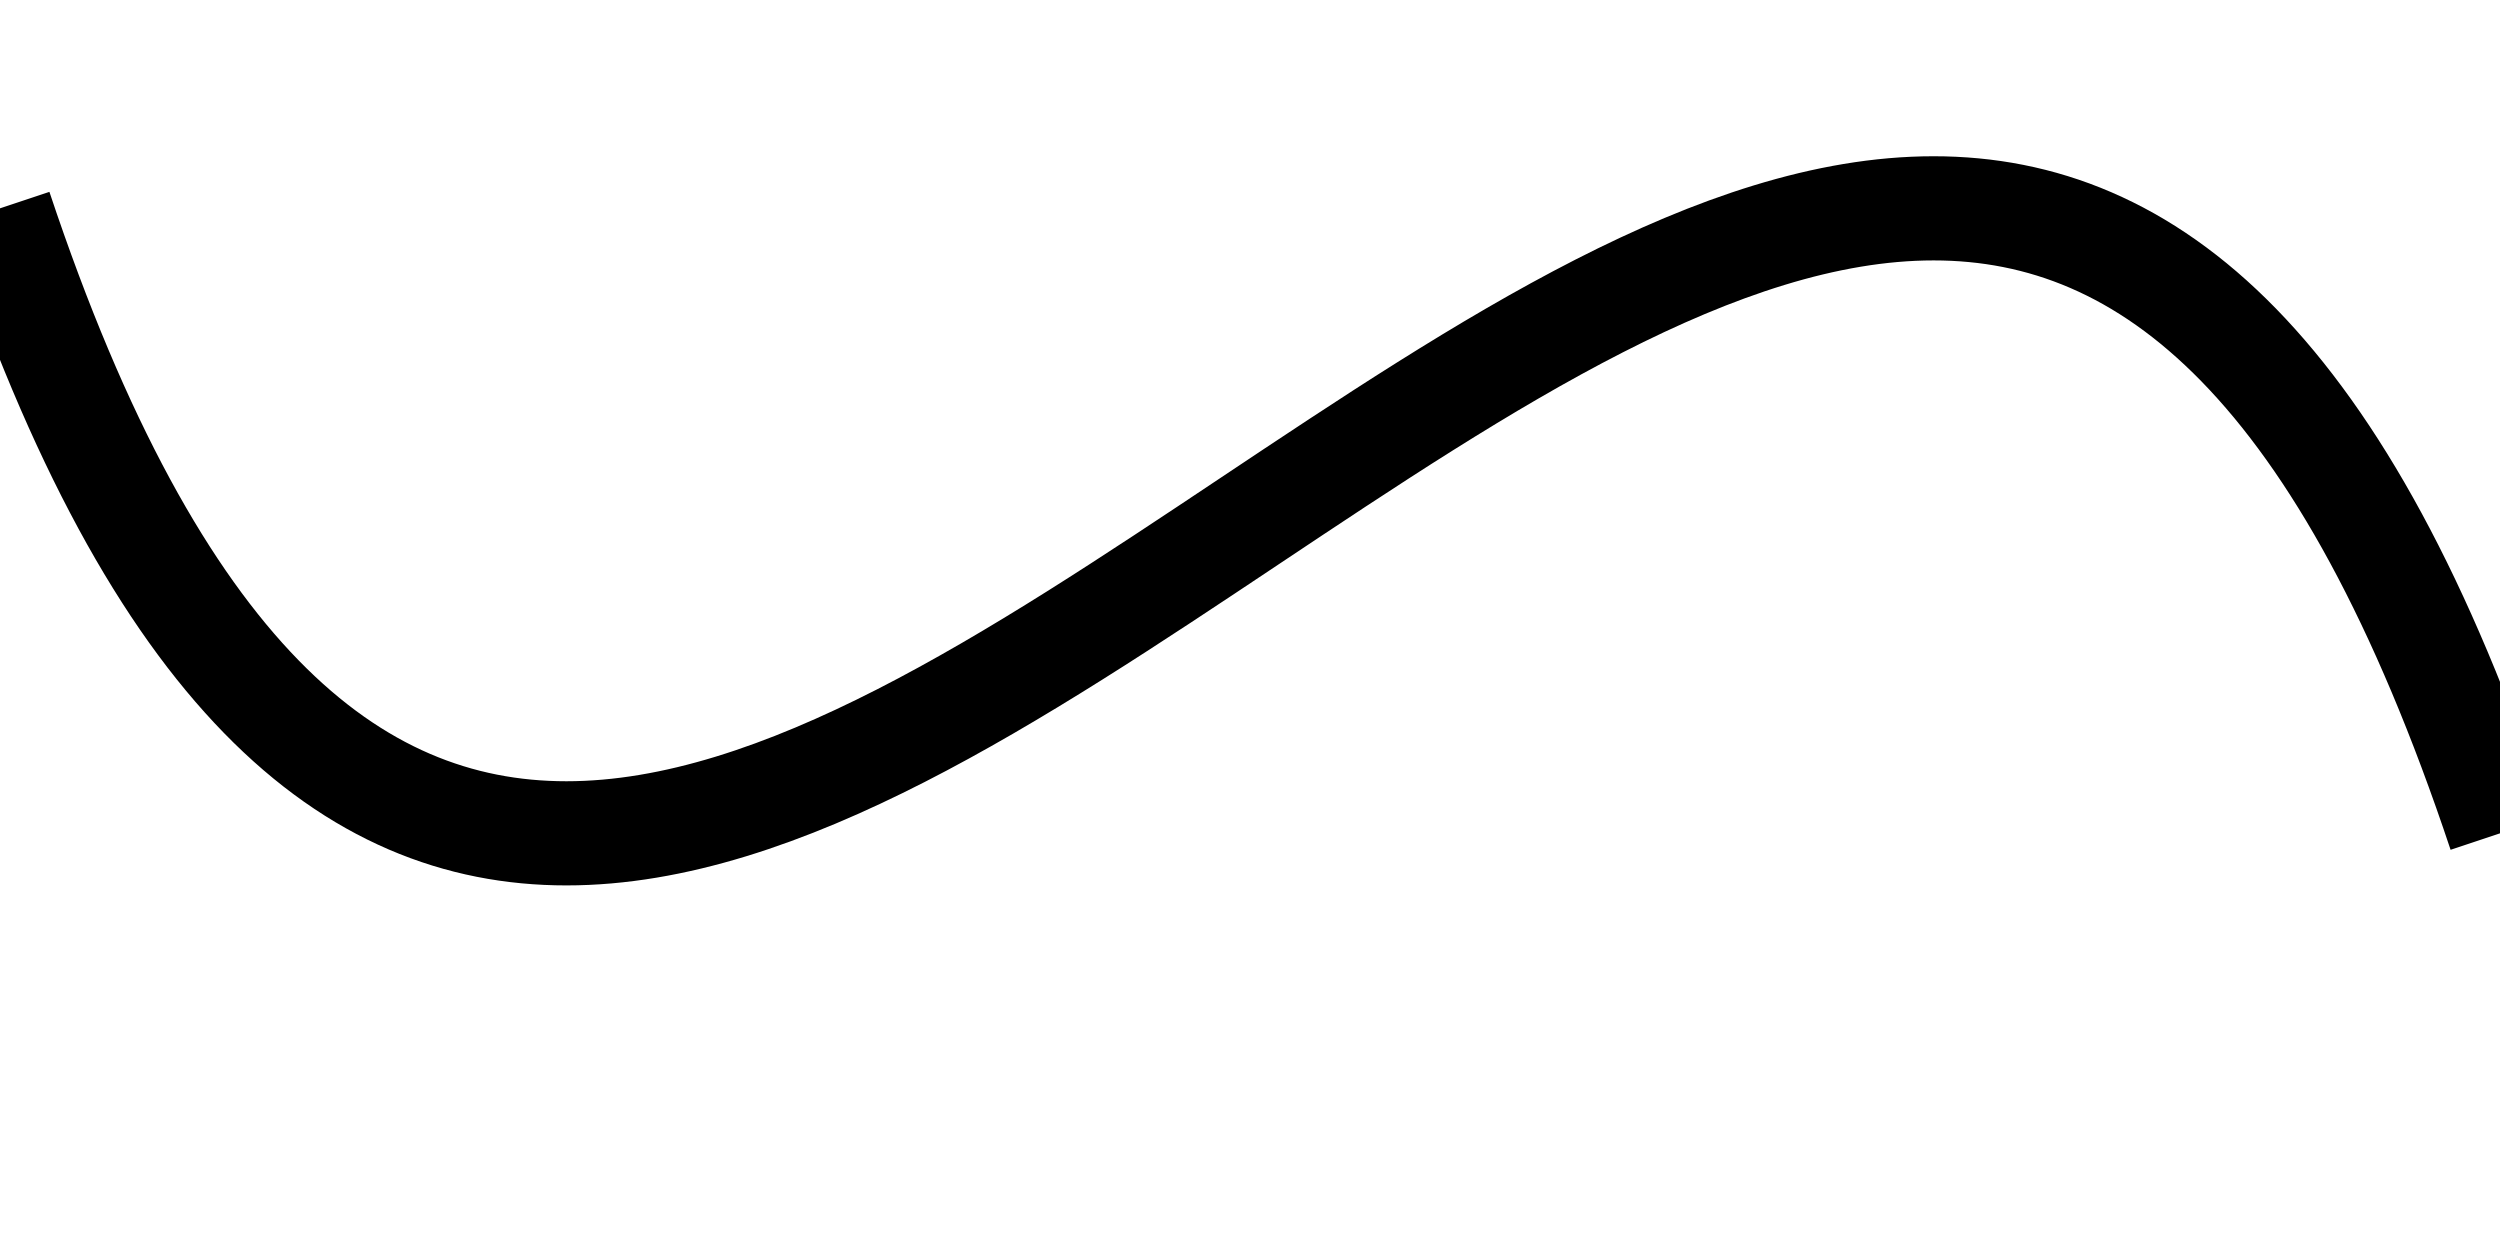
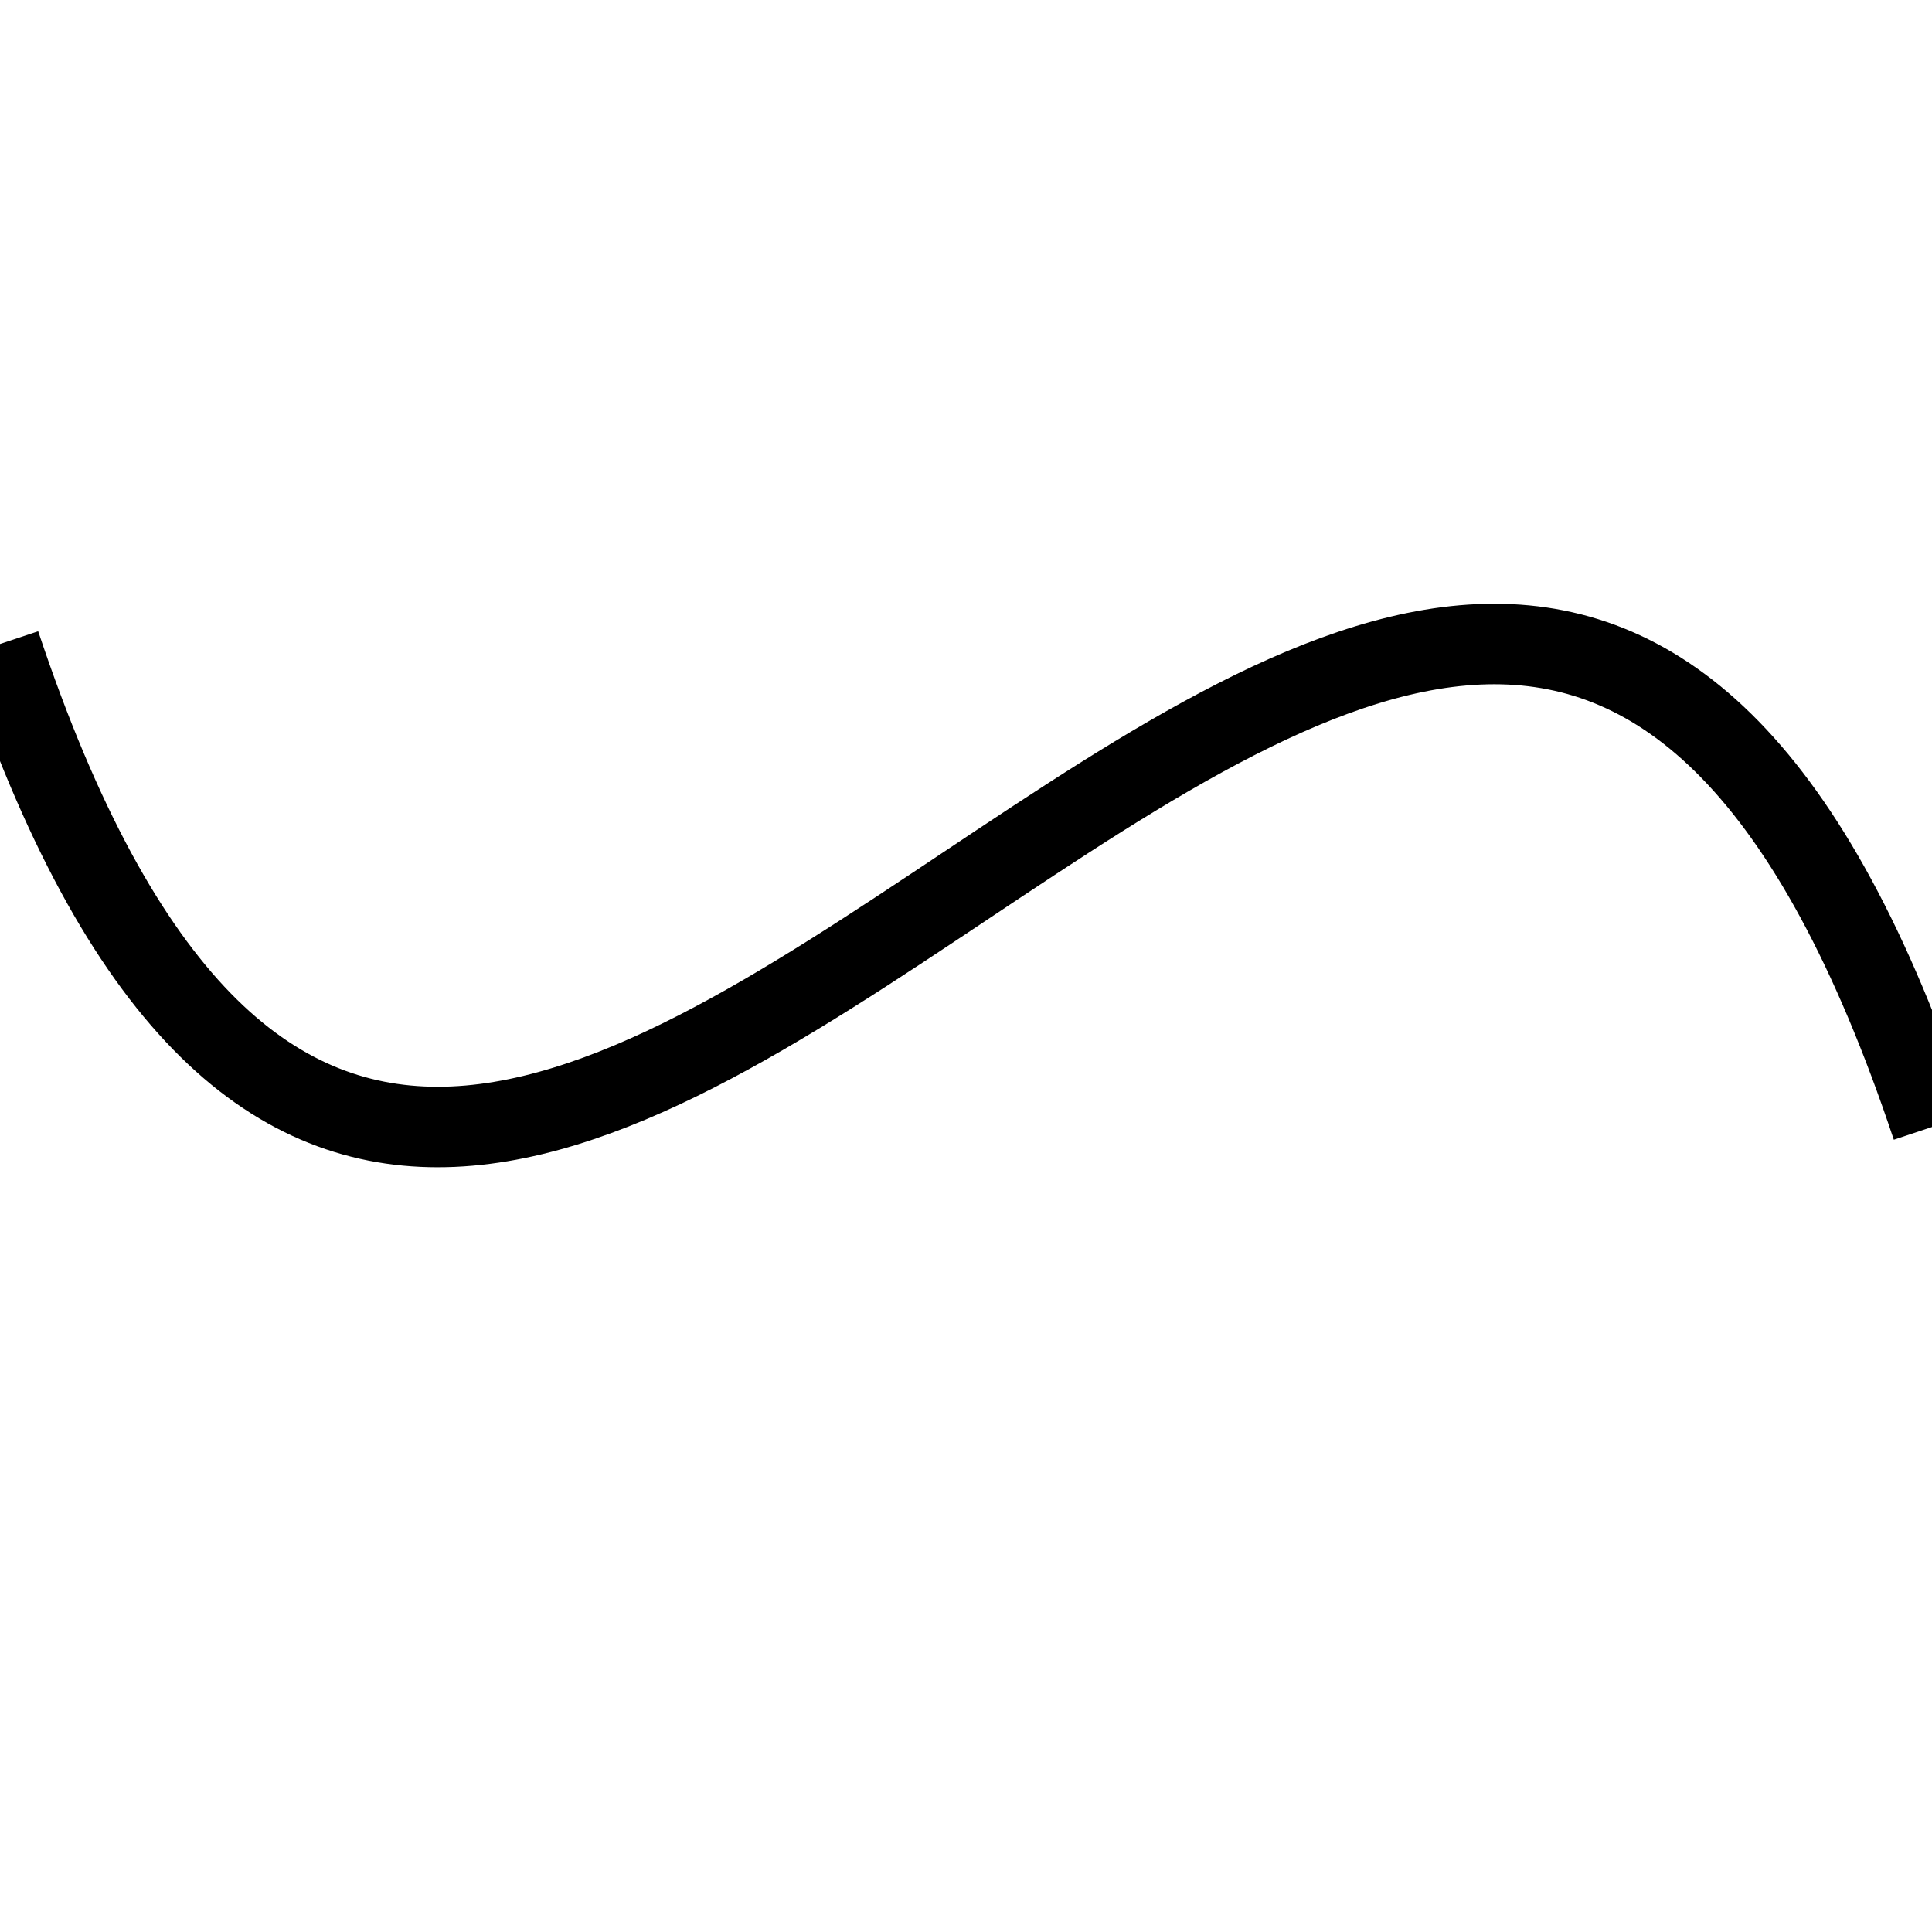
- <svg xmlns="http://www.w3.org/2000/svg" width="24" height="12" viewBox="0 0 24 12">
+ <svg xmlns="http://www.w3.org/2000/svg" width="24" height="24" viewBox="0 0 24 12">
  <path d="M0,2 C6,20 18,-10 24,8" stroke="black" fill="none" stroke-width="1" />
</svg>
